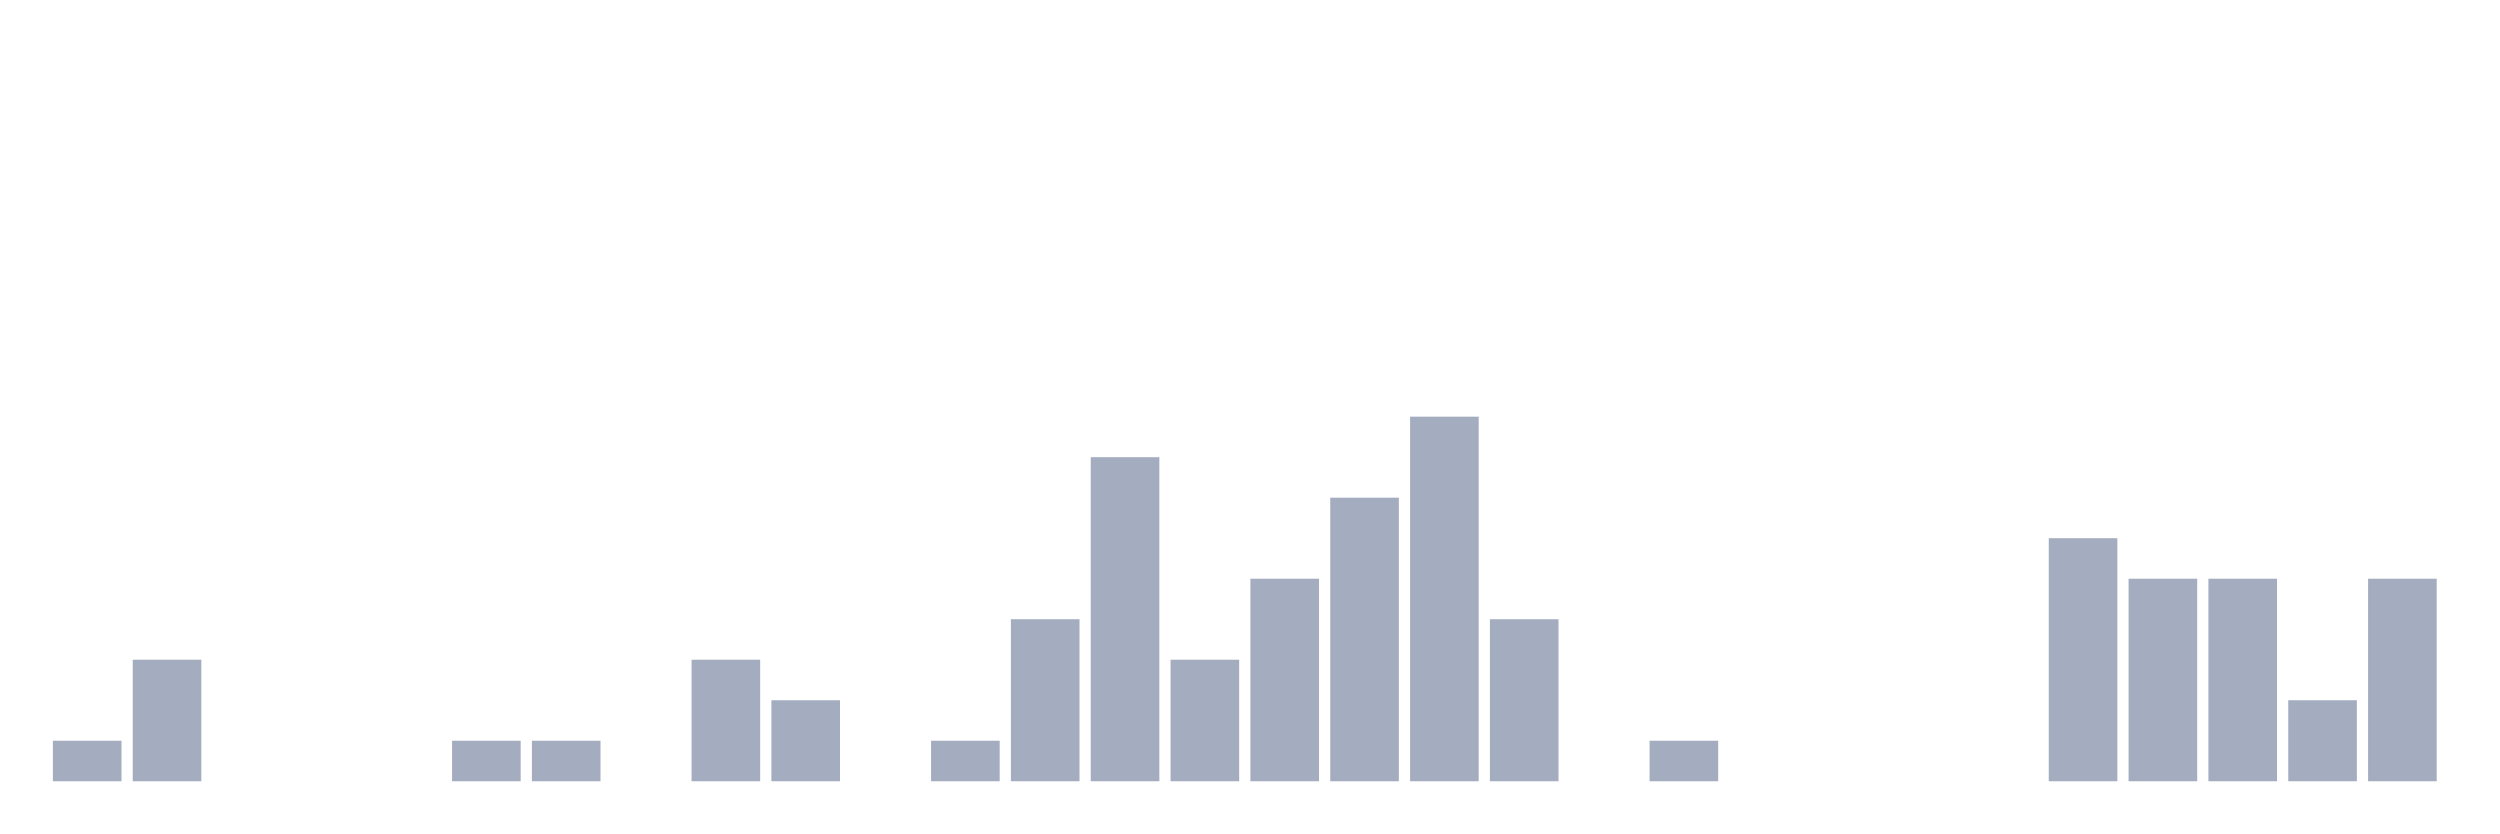
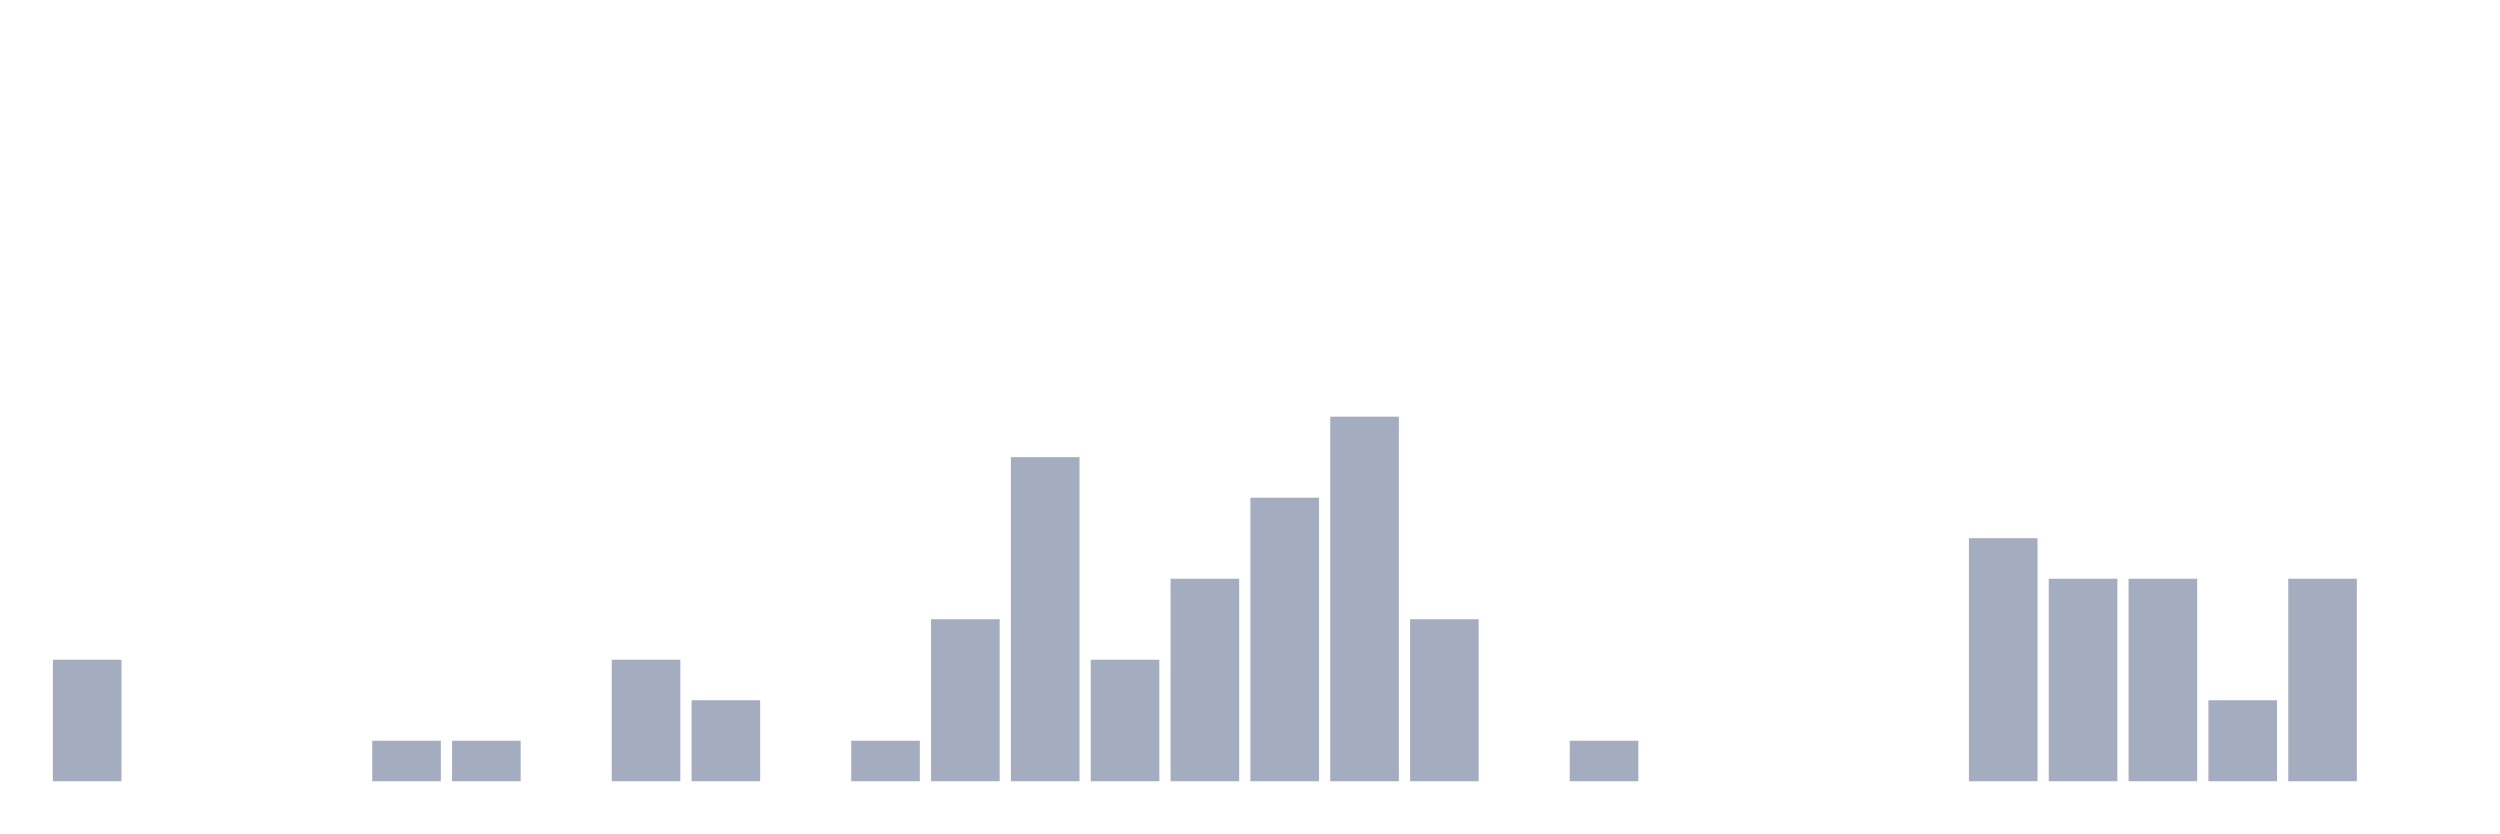
<svg xmlns="http://www.w3.org/2000/svg" viewBox="0 0 480 160">
  <g transform="translate(10,10)">
-     <rect class="bar" x="0.153" width="13.175" y="132.222" height="7.778" fill="rgb(164,173,192)" />
-     <rect class="bar" x="15.482" width="13.175" y="116.667" height="23.333" fill="rgb(164,173,192)" />
+     <rect class="bar" x="0.153" width="13.175" y="116.667" height="23.333" fill="rgb(164,173,192)" />
+     <rect class="bar" x="15.482" width="13.175" y="140" height="0" fill="rgb(164,173,192)" />
    <rect class="bar" x="30.81" width="13.175" y="140" height="0" fill="rgb(164,173,192)" />
    <rect class="bar" x="46.138" width="13.175" y="140" height="0" fill="rgb(164,173,192)" />
-     <rect class="bar" x="61.466" width="13.175" y="140" height="0" fill="rgb(164,173,192)" />
+     <rect class="bar" x="61.466" width="13.175" y="132.222" height="7.778" fill="rgb(164,173,192)" />
    <rect class="bar" x="76.794" width="13.175" y="132.222" height="7.778" fill="rgb(164,173,192)" />
-     <rect class="bar" x="92.123" width="13.175" y="132.222" height="7.778" fill="rgb(164,173,192)" />
-     <rect class="bar" x="107.451" width="13.175" y="140" height="0" fill="rgb(164,173,192)" />
-     <rect class="bar" x="122.779" width="13.175" y="116.667" height="23.333" fill="rgb(164,173,192)" />
-     <rect class="bar" x="138.107" width="13.175" y="124.444" height="15.556" fill="rgb(164,173,192)" />
-     <rect class="bar" x="153.436" width="13.175" y="140" height="0" fill="rgb(164,173,192)" />
-     <rect class="bar" x="168.764" width="13.175" y="132.222" height="7.778" fill="rgb(164,173,192)" />
-     <rect class="bar" x="184.092" width="13.175" y="108.889" height="31.111" fill="rgb(164,173,192)" />
-     <rect class="bar" x="199.42" width="13.175" y="77.778" height="62.222" fill="rgb(164,173,192)" />
-     <rect class="bar" x="214.748" width="13.175" y="116.667" height="23.333" fill="rgb(164,173,192)" />
-     <rect class="bar" x="230.077" width="13.175" y="101.111" height="38.889" fill="rgb(164,173,192)" />
-     <rect class="bar" x="245.405" width="13.175" y="85.556" height="54.444" fill="rgb(164,173,192)" />
-     <rect class="bar" x="260.733" width="13.175" y="70" height="70" fill="rgb(164,173,192)" />
-     <rect class="bar" x="276.061" width="13.175" y="108.889" height="31.111" fill="rgb(164,173,192)" />
-     <rect class="bar" x="291.39" width="13.175" y="140" height="0" fill="rgb(164,173,192)" />
-     <rect class="bar" x="306.718" width="13.175" y="132.222" height="7.778" fill="rgb(164,173,192)" />
+     <rect class="bar" x="92.123" width="13.175" y="140" height="0" fill="rgb(164,173,192)" />
+     <rect class="bar" x="107.451" width="13.175" y="116.667" height="23.333" fill="rgb(164,173,192)" />
+     <rect class="bar" x="122.779" width="13.175" y="124.444" height="15.556" fill="rgb(164,173,192)" />
+     <rect class="bar" x="138.107" width="13.175" y="140" height="0" fill="rgb(164,173,192)" />
+     <rect class="bar" x="153.436" width="13.175" y="132.222" height="7.778" fill="rgb(164,173,192)" />
+     <rect class="bar" x="168.764" width="13.175" y="108.889" height="31.111" fill="rgb(164,173,192)" />
+     <rect class="bar" x="184.092" width="13.175" y="77.778" height="62.222" fill="rgb(164,173,192)" />
+     <rect class="bar" x="199.42" width="13.175" y="116.667" height="23.333" fill="rgb(164,173,192)" />
+     <rect class="bar" x="214.748" width="13.175" y="101.111" height="38.889" fill="rgb(164,173,192)" />
+     <rect class="bar" x="230.077" width="13.175" y="85.556" height="54.444" fill="rgb(164,173,192)" />
+     <rect class="bar" x="245.405" width="13.175" y="70" height="70" fill="rgb(164,173,192)" />
+     <rect class="bar" x="260.733" width="13.175" y="108.889" height="31.111" fill="rgb(164,173,192)" />
+     <rect class="bar" x="276.061" width="13.175" y="140" height="0" fill="rgb(164,173,192)" />
+     <rect class="bar" x="291.39" width="13.175" y="132.222" height="7.778" fill="rgb(164,173,192)" />
+     <rect class="bar" x="306.718" width="13.175" y="140" height="0" fill="rgb(164,173,192)" />
    <rect class="bar" x="322.046" width="13.175" y="140" height="0" fill="rgb(164,173,192)" />
    <rect class="bar" x="337.374" width="13.175" y="140" height="0" fill="rgb(164,173,192)" />
    <rect class="bar" x="352.702" width="13.175" y="140" height="0" fill="rgb(164,173,192)" />
-     <rect class="bar" x="368.031" width="13.175" y="140" height="0" fill="rgb(164,173,192)" />
-     <rect class="bar" x="383.359" width="13.175" y="93.333" height="46.667" fill="rgb(164,173,192)" />
+     <rect class="bar" x="368.031" width="13.175" y="93.333" height="46.667" fill="rgb(164,173,192)" />
+     <rect class="bar" x="383.359" width="13.175" y="101.111" height="38.889" fill="rgb(164,173,192)" />
    <rect class="bar" x="398.687" width="13.175" y="101.111" height="38.889" fill="rgb(164,173,192)" />
-     <rect class="bar" x="414.015" width="13.175" y="101.111" height="38.889" fill="rgb(164,173,192)" />
-     <rect class="bar" x="429.344" width="13.175" y="124.444" height="15.556" fill="rgb(164,173,192)" />
-     <rect class="bar" x="444.672" width="13.175" y="101.111" height="38.889" fill="rgb(164,173,192)" />
+     <rect class="bar" x="414.015" width="13.175" y="124.444" height="15.556" fill="rgb(164,173,192)" />
+     <rect class="bar" x="429.344" width="13.175" y="101.111" height="38.889" fill="rgb(164,173,192)" />
+     <rect class="bar" x="444.672" width="13.175" y="140" height="0" fill="rgb(164,173,192)" />
  </g>
</svg>
